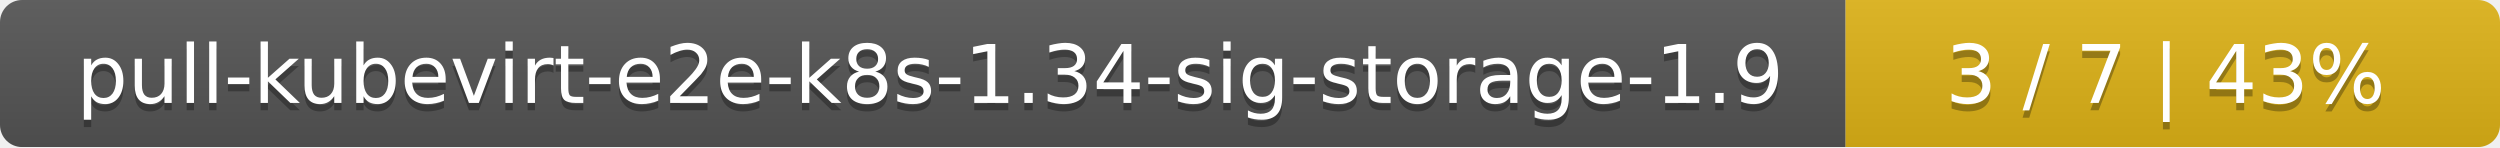
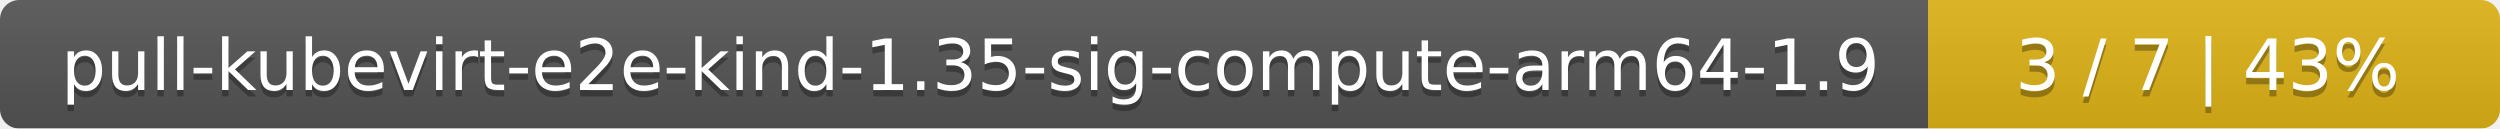
- <svg xmlns="http://www.w3.org/2000/svg" width="340" height="20">
+ <svg xmlns="http://www.w3.org/2000/svg" width="389" height="20">
  <linearGradient id="smooth" x2="0" y2="100%">
    <stop offset="0" stop-color="#bbb" stop-opacity=".1" />
    <stop offset="1" stop-opacity=".1" />
  </linearGradient>
  <mask id="round">
-     <rect width="340" height="20" rx="3" fill="#fff" />
+     <rect width="389" height="20" rx="3" fill="#fff" />
  </mask>
  <g mask="url(#round)">
-     <rect width="251" height="20" fill="#555" />
-     <rect x="251" width="89" height="20" fill="#dfb317" />
-     <rect width="340" height="20" fill="url(#smooth)" />
+     <rect width="300" height="20" fill="#555" />
+     <rect x="300" width="89" height="20" fill="#dfb317" />
+     <rect width="389" height="20" fill="url(#smooth)" />
  </g>
  <g fill="#fff" text-anchor="middle" font-family="DejaVu Sans,Verdana,Geneva,sans-serif" font-size="11">
-     <text x="126.5" y="15" fill="#010101" fill-opacity=".3">pull-kubevirt-e2e-k8s-1.34-sig-storage-1.9</text>
-     <text x="126.5" y="14">pull-kubevirt-e2e-k8s-1.34-sig-storage-1.9</text>
-     <text x="294.5" y="15" fill="#010101" fill-opacity=".3">3 / 7    |    43%</text>
-     <text x="294.5" y="14">3 / 7    |    43%</text>
+     <text x="151" y="15" fill="#010101" fill-opacity=".3">pull-kubevirt-e2e-kind-1.35-sig-compute-arm64-1.9</text>
+     <text x="151" y="14">pull-kubevirt-e2e-kind-1.35-sig-compute-arm64-1.9</text>
+     <text x="343.5" y="15" fill="#010101" fill-opacity=".3">3 / 7    |    43%</text>
+     <text x="343.5" y="14">3 / 7    |    43%</text>
  </g>
</svg>
